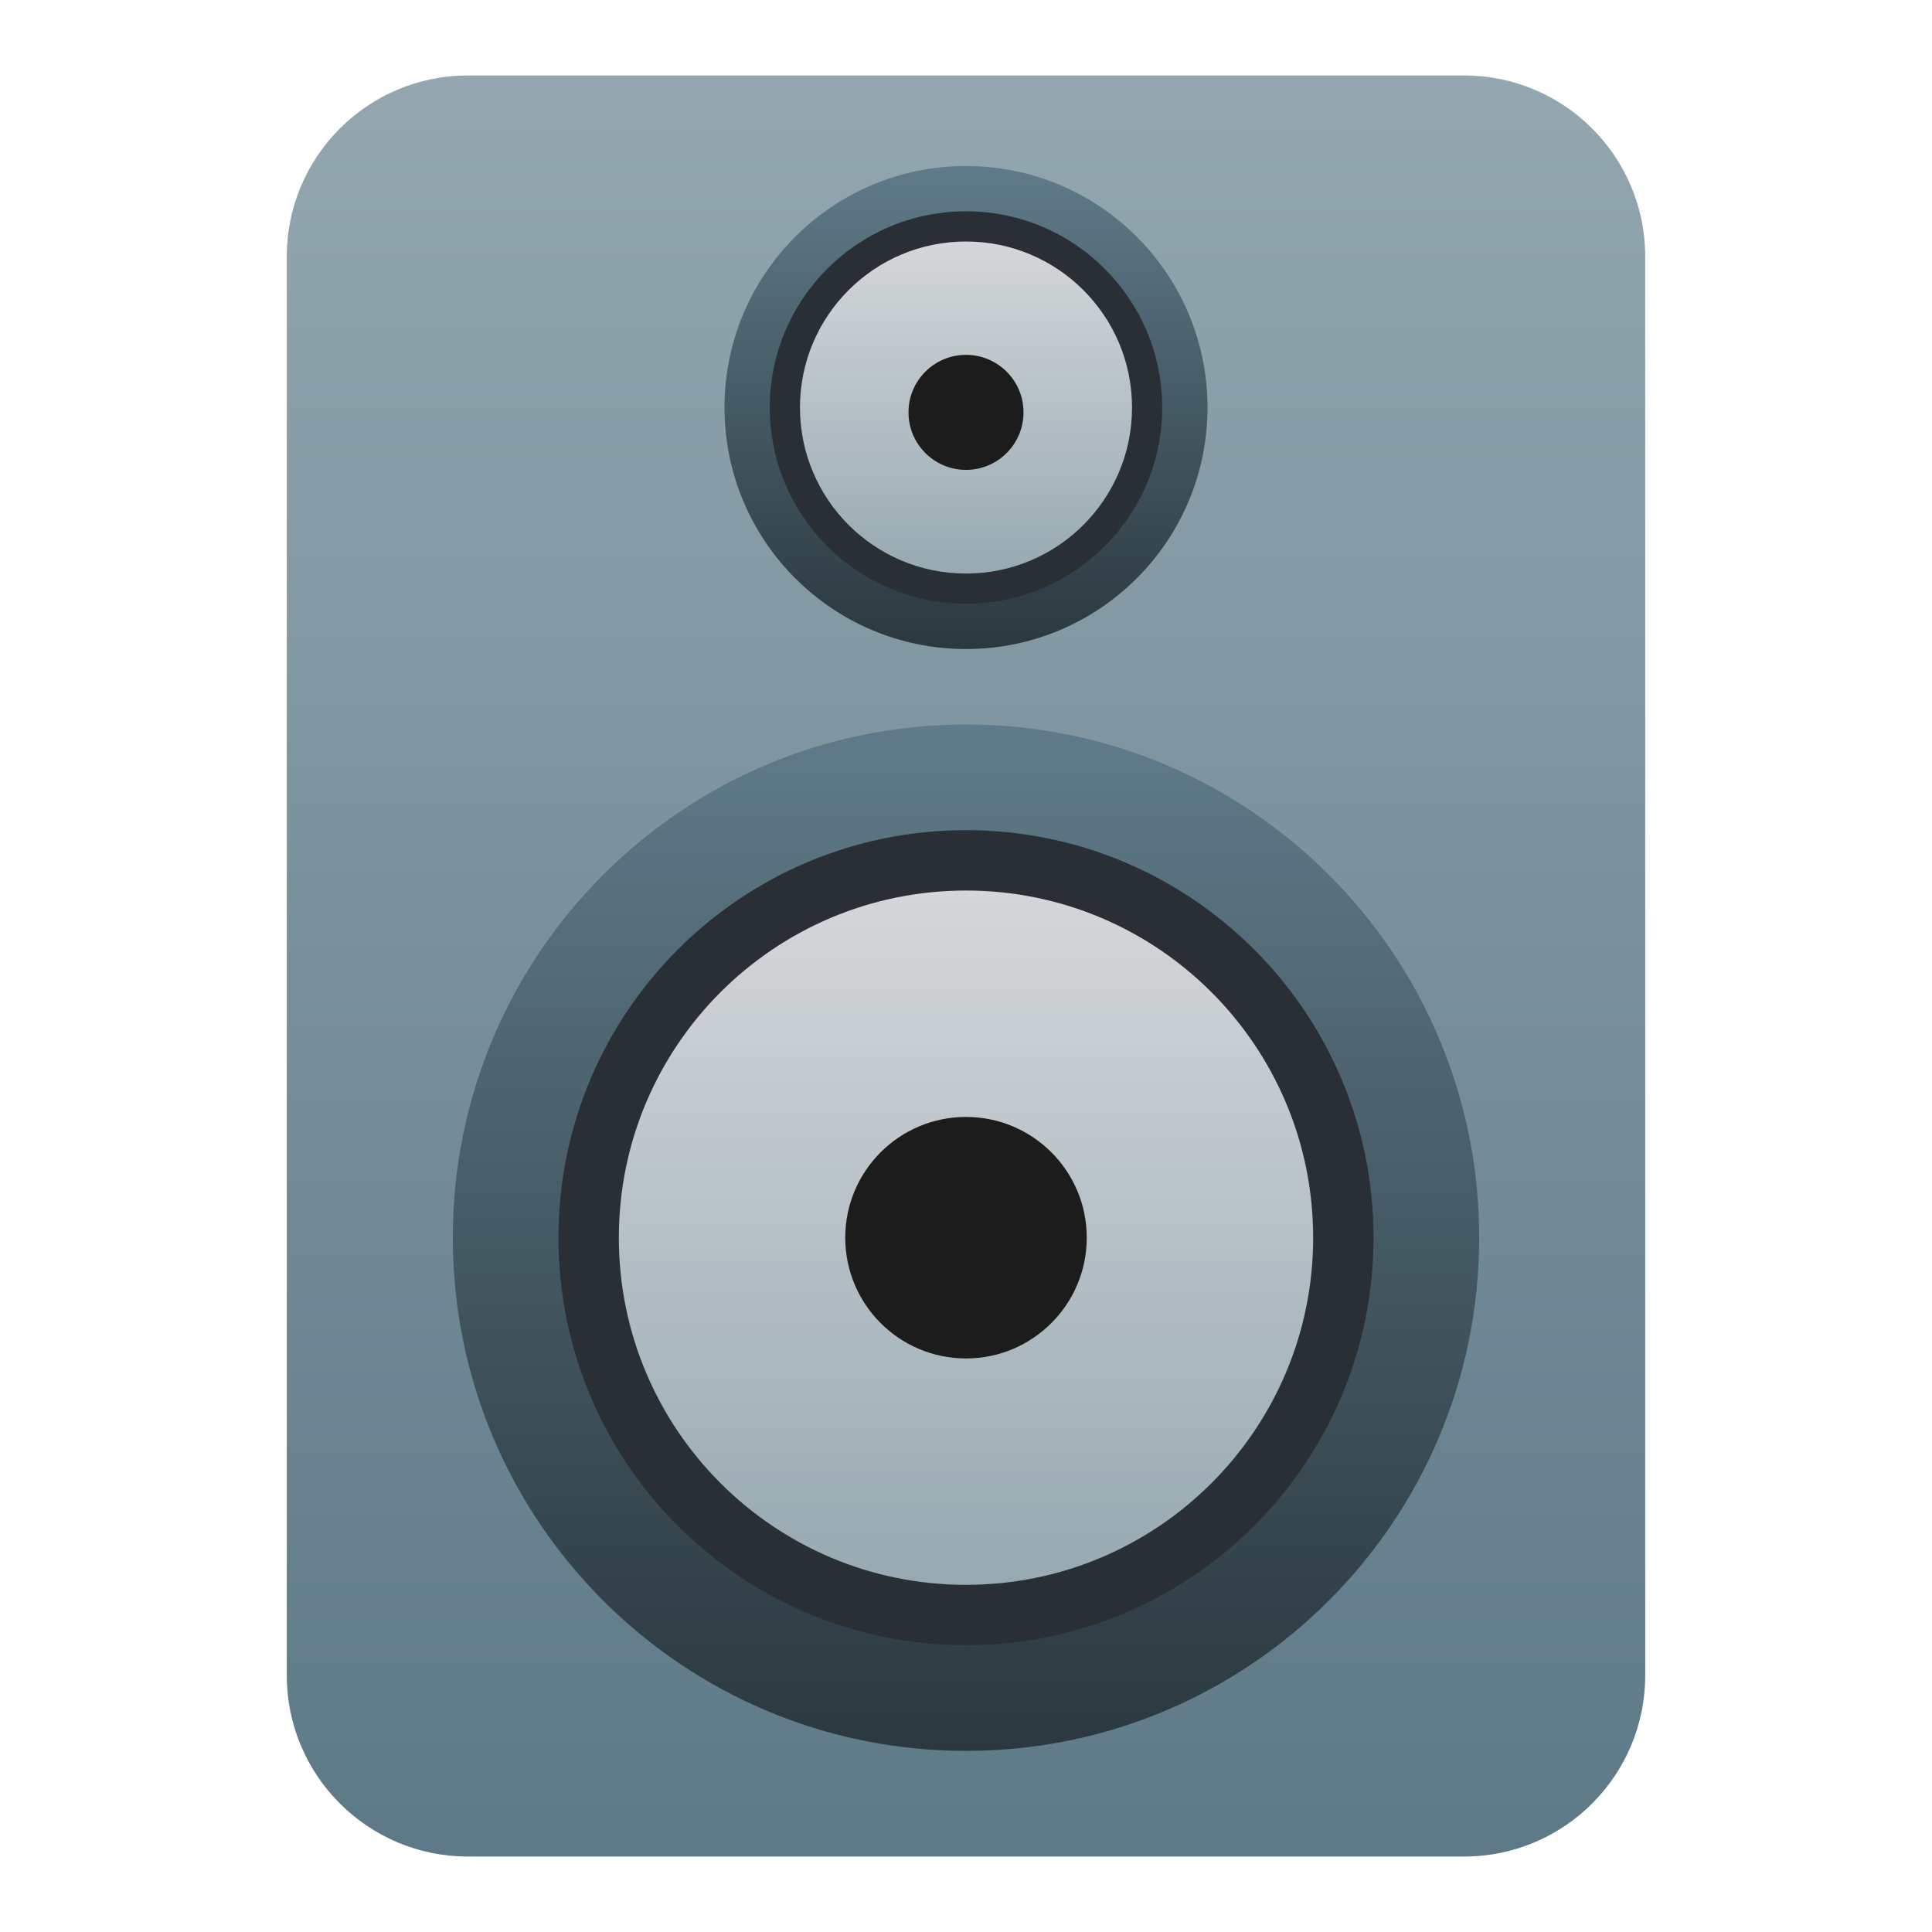
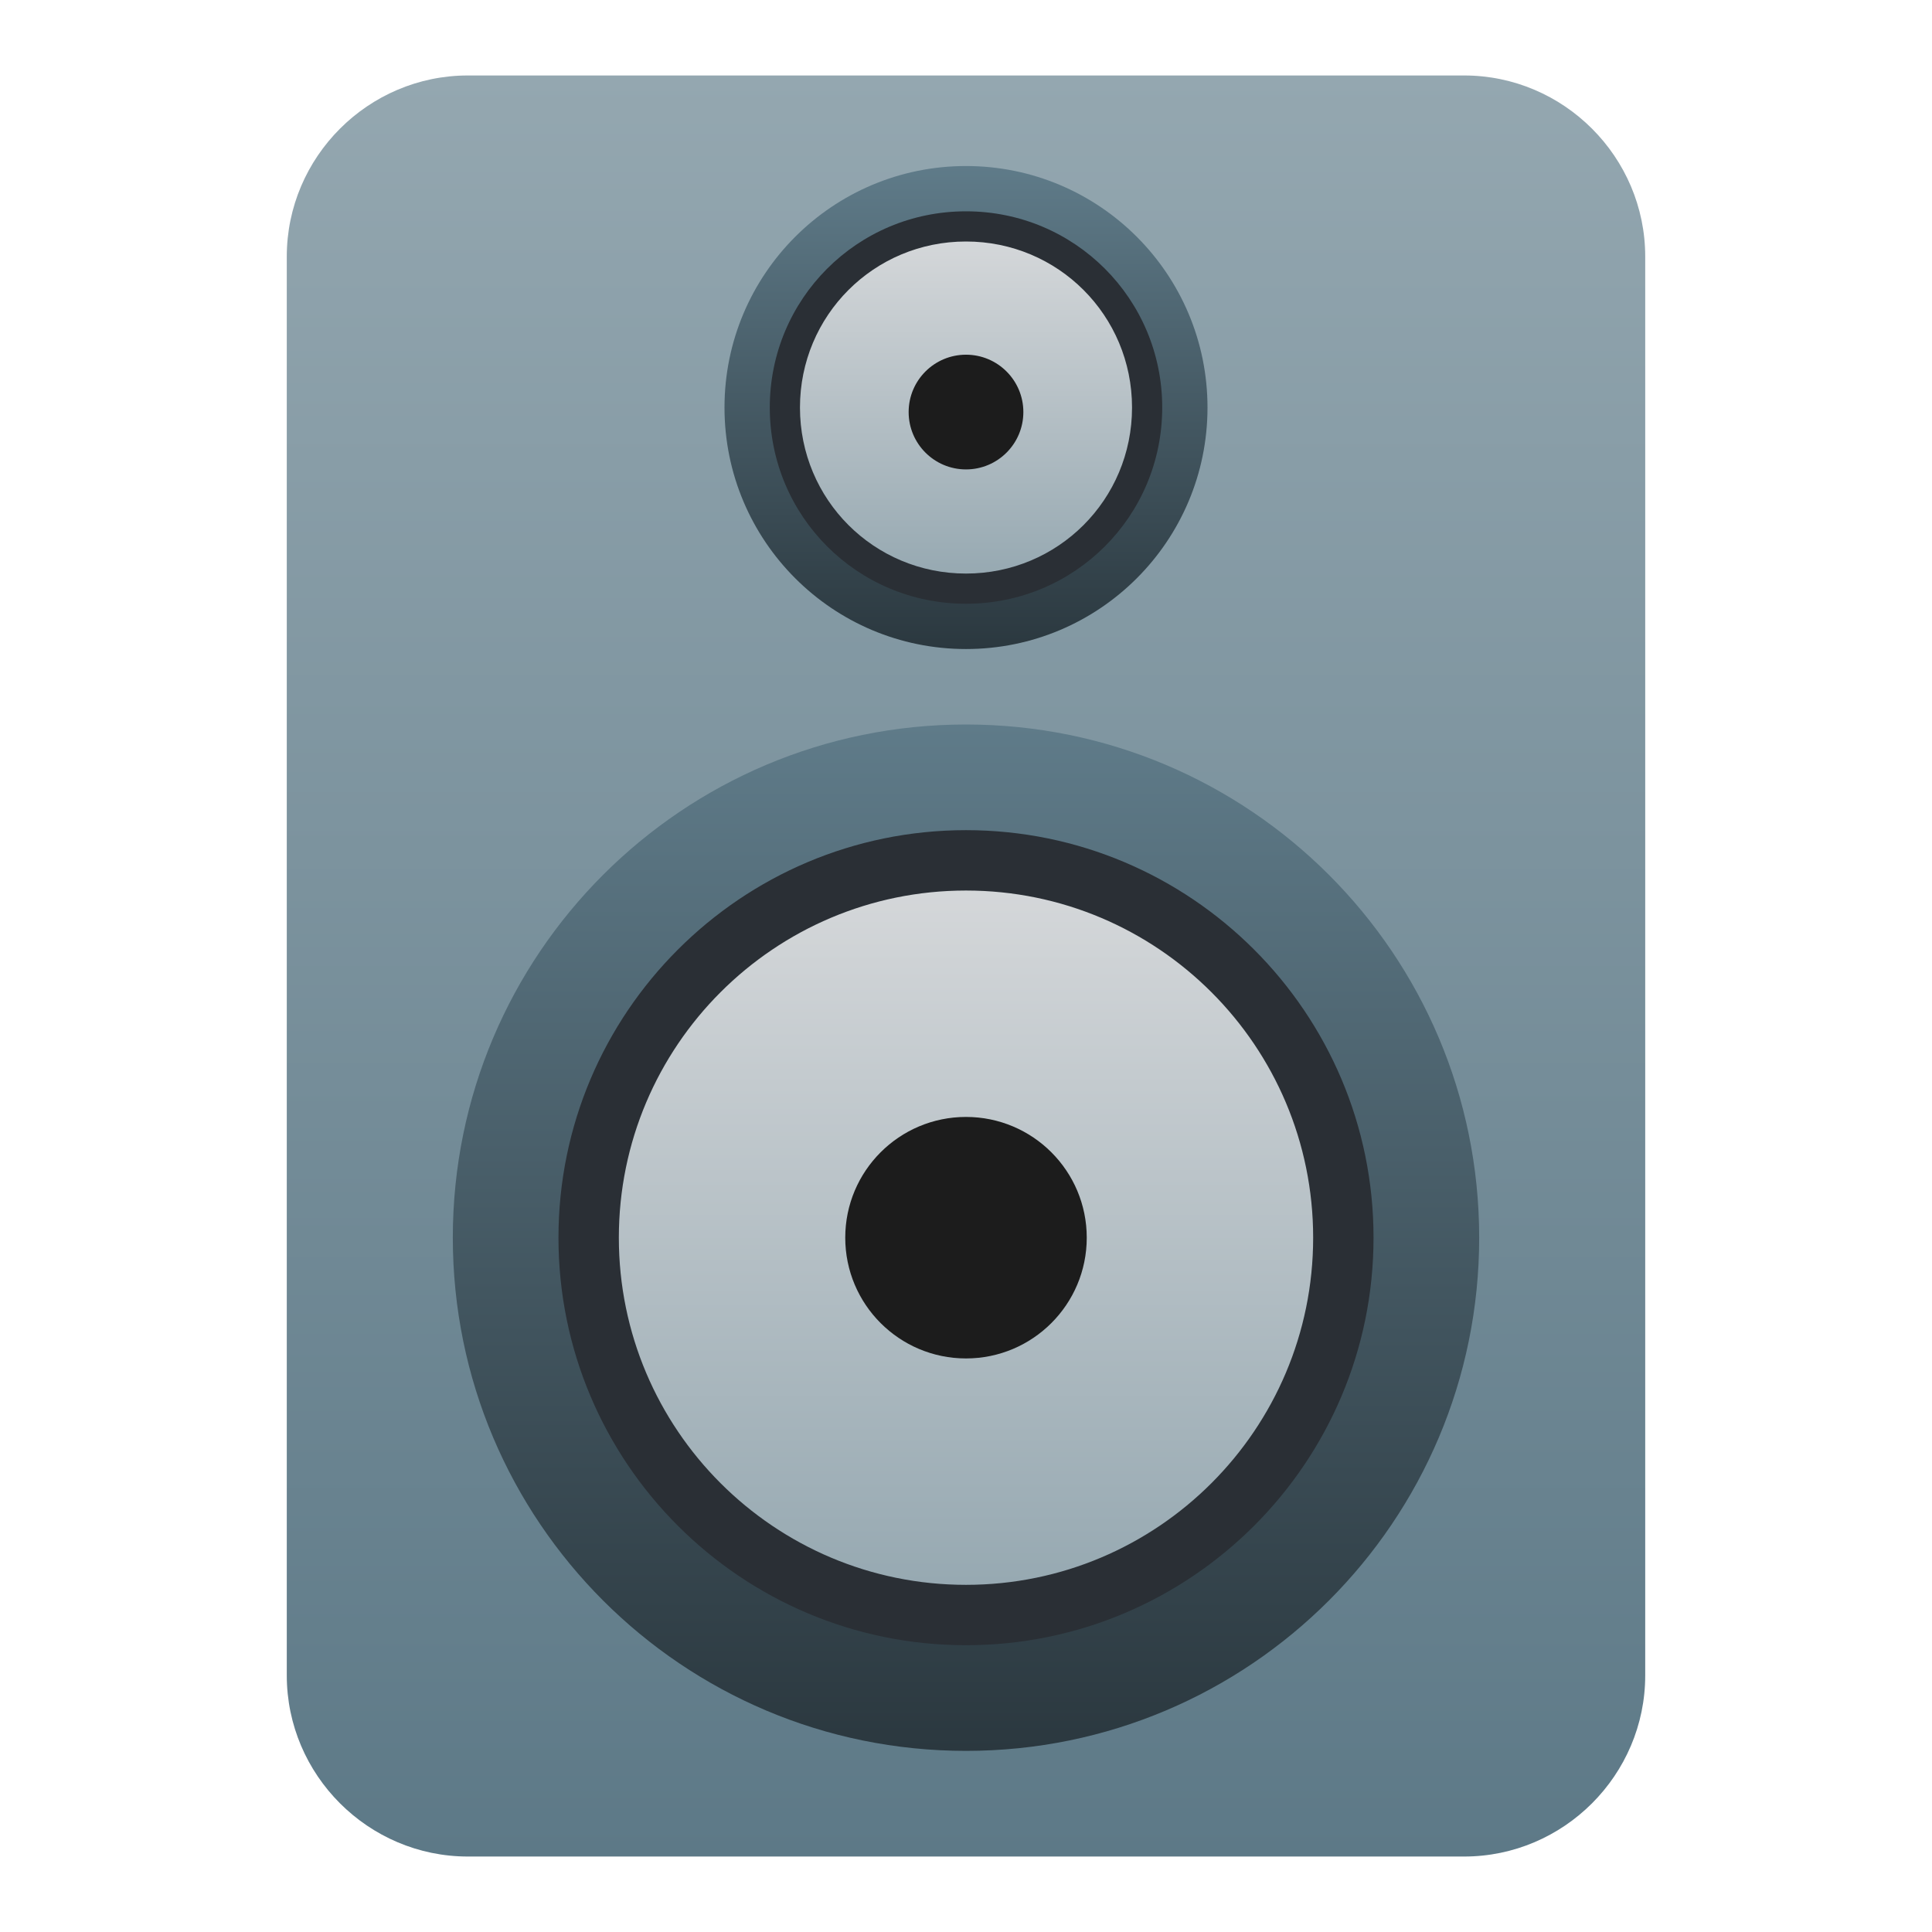
- <svg xmlns="http://www.w3.org/2000/svg" xmlns:xlink="http://www.w3.org/1999/xlink" id="图层_1" data-name="图层 1" viewBox="0 0 128 128">
-   <defs>
-     <style>.cls-1{fill:url(#未命名的渐变_18);}.cls-2{fill:url(#未命名的渐变_25);}.cls-3{fill:url(#未命名的渐变_21);}.cls-4{fill:#2a2f35;}.cls-5{fill:#1c1c1c;}.cls-6{fill:url(#未命名的渐变_25-2);}.cls-7{fill:url(#未命名的渐变_21-2);}</style>
-     <linearGradient id="未命名的渐变_18" x1="64" y1="5" x2="64" y2="123" gradientUnits="userSpaceOnUse">
-       <stop offset="0" stop-color="#94a7b0" />
-       <stop offset="1" stop-color="#5d7987" />
+ <svg xmlns="http://www.w3.org/2000/svg" version="1.1" id="图层_1" x="0px" y="0px" viewBox="0 0 128 128" enable-background="new 0 0 128 128" xml:space="preserve">
+   <g id="_128">
+     <linearGradient id="SVGID_1_" gradientUnits="userSpaceOnUse" x1="64" y1="123" x2="64" y2="5" gradientTransform="matrix(1 0 0 -1 0 128)">
+       <stop offset="0" style="stop-color:#94A7B0" />
+       <stop offset="1" style="stop-color:#5D7987" />
    </linearGradient>
-     <linearGradient id="未命名的渐变_25" x1="64" y1="116" x2="64" y2="48" gradientUnits="userSpaceOnUse">
-       <stop offset="0" stop-color="#2b383f" />
-       <stop offset="1" stop-color="#5f7b89" />
+     <path fill="url(#SVGID_1_)" d="M31,5h66c6.6,0,12,5.4,12,12v94c0,6.6-5.4,12-12,12H31c-6.6,0-12-5.4-12-12V17C19,10.4,24.4,5,31,5z   " />
+     <linearGradient id="SVGID_2_" gradientUnits="userSpaceOnUse" x1="64" y1="12" x2="64" y2="80" gradientTransform="matrix(1 0 0 -1 0 128)">
+       <stop offset="0" style="stop-color:#2B383F" />
+       <stop offset="1" style="stop-color:#5F7B89" />
    </linearGradient>
-     <linearGradient id="未命名的渐变_21" x1="64" y1="107" x2="64" y2="57" gradientUnits="userSpaceOnUse">
-       <stop offset="0" stop-color="#94a7b0" />
-       <stop offset="1" stop-color="#d7d9db" />
+     <circle fill="url(#SVGID_2_)" cx="64" cy="82" r="34" />
+     <linearGradient id="SVGID_3_" gradientUnits="userSpaceOnUse" x1="64" y1="21" x2="64" y2="71" gradientTransform="matrix(1 0 0 -1 0 128)">
+       <stop offset="0" style="stop-color:#94A7B0" />
+       <stop offset="1" style="stop-color:#D7D9DB" />
    </linearGradient>
-     <linearGradient id="未命名的渐变_25-2" x1="64" y1="43" x2="64" y2="11" xlink:href="#未命名的渐变_25" />
-     <linearGradient id="未命名的渐变_21-2" y1="39" y2="15" xlink:href="#未命名的渐变_21" />
-   </defs>
-   <g id="_128" data-name="128">
-     <rect class="cls-1" x="19" y="5" width="90" height="118" rx="12" />
-     <circle class="cls-2" cx="64" cy="82" r="34" />
-     <circle class="cls-3" cx="64" cy="82" r="25" />
-     <path class="cls-4" d="M64,59A23,23,0,1,1,41,82,23,23,0,0,1,64,59m0-4A27,27,0,1,0,91,82,27,27,0,0,0,64,55Z" />
-     <circle class="cls-5" cx="64" cy="82" r="8" />
-     <circle class="cls-6" cx="64" cy="27" r="16" />
-     <circle class="cls-7" cx="64" cy="27" r="12" />
-     <path class="cls-4" d="M64,16A11,11,0,1,1,53,27,11,11,0,0,1,64,16m0-2A13,13,0,1,0,77,27,13,13,0,0,0,64,14Z" />
-     <circle class="cls-5" cx="64" cy="27.32" r="3.81" />
+     <circle fill="url(#SVGID_3_)" cx="64" cy="82" r="25" />
+     <path fill="#2A2F35" d="M64,59c12.7,0,23,10.3,23,23s-10.3,23-23,23S41,94.7,41,82S51.3,59,64,59 M64,55c-14.9,0-27,12.1-27,27   s12.1,27,27,27s27-12.1,27-27S78.9,55,64,55z" />
+     <circle fill="#1C1C1C" cx="64" cy="82" r="8" />
+     <linearGradient id="SVGID_4_" gradientUnits="userSpaceOnUse" x1="64" y1="85" x2="64" y2="117" gradientTransform="matrix(1 0 0 -1 0 128)">
+       <stop offset="0" style="stop-color:#2B383F" />
+       <stop offset="1" style="stop-color:#5F7B89" />
+     </linearGradient>
+     <circle fill="url(#SVGID_4_)" cx="64" cy="27" r="16" />
+     <linearGradient id="SVGID_5_" gradientUnits="userSpaceOnUse" x1="64" y1="89" x2="64" y2="113" gradientTransform="matrix(1 0 0 -1 0 128)">
+       <stop offset="0" style="stop-color:#94A7B0" />
+       <stop offset="1" style="stop-color:#D7D9DB" />
+     </linearGradient>
+     <circle fill="url(#SVGID_5_)" cx="64" cy="27" r="12" />
+     <path fill="#2A2F35" d="M64,16c6.1,0,11,4.9,11,11s-4.9,11-11,11s-11-4.9-11-11S57.9,16,64,16 M64,14c-7.2,0-13,5.8-13,13   s5.8,13,13,13s13-5.8,13-13S71.2,14,64,14z" />
+     <circle fill="#1C1C1C" cx="64" cy="27.3" r="3.8" />
  </g>
</svg>
